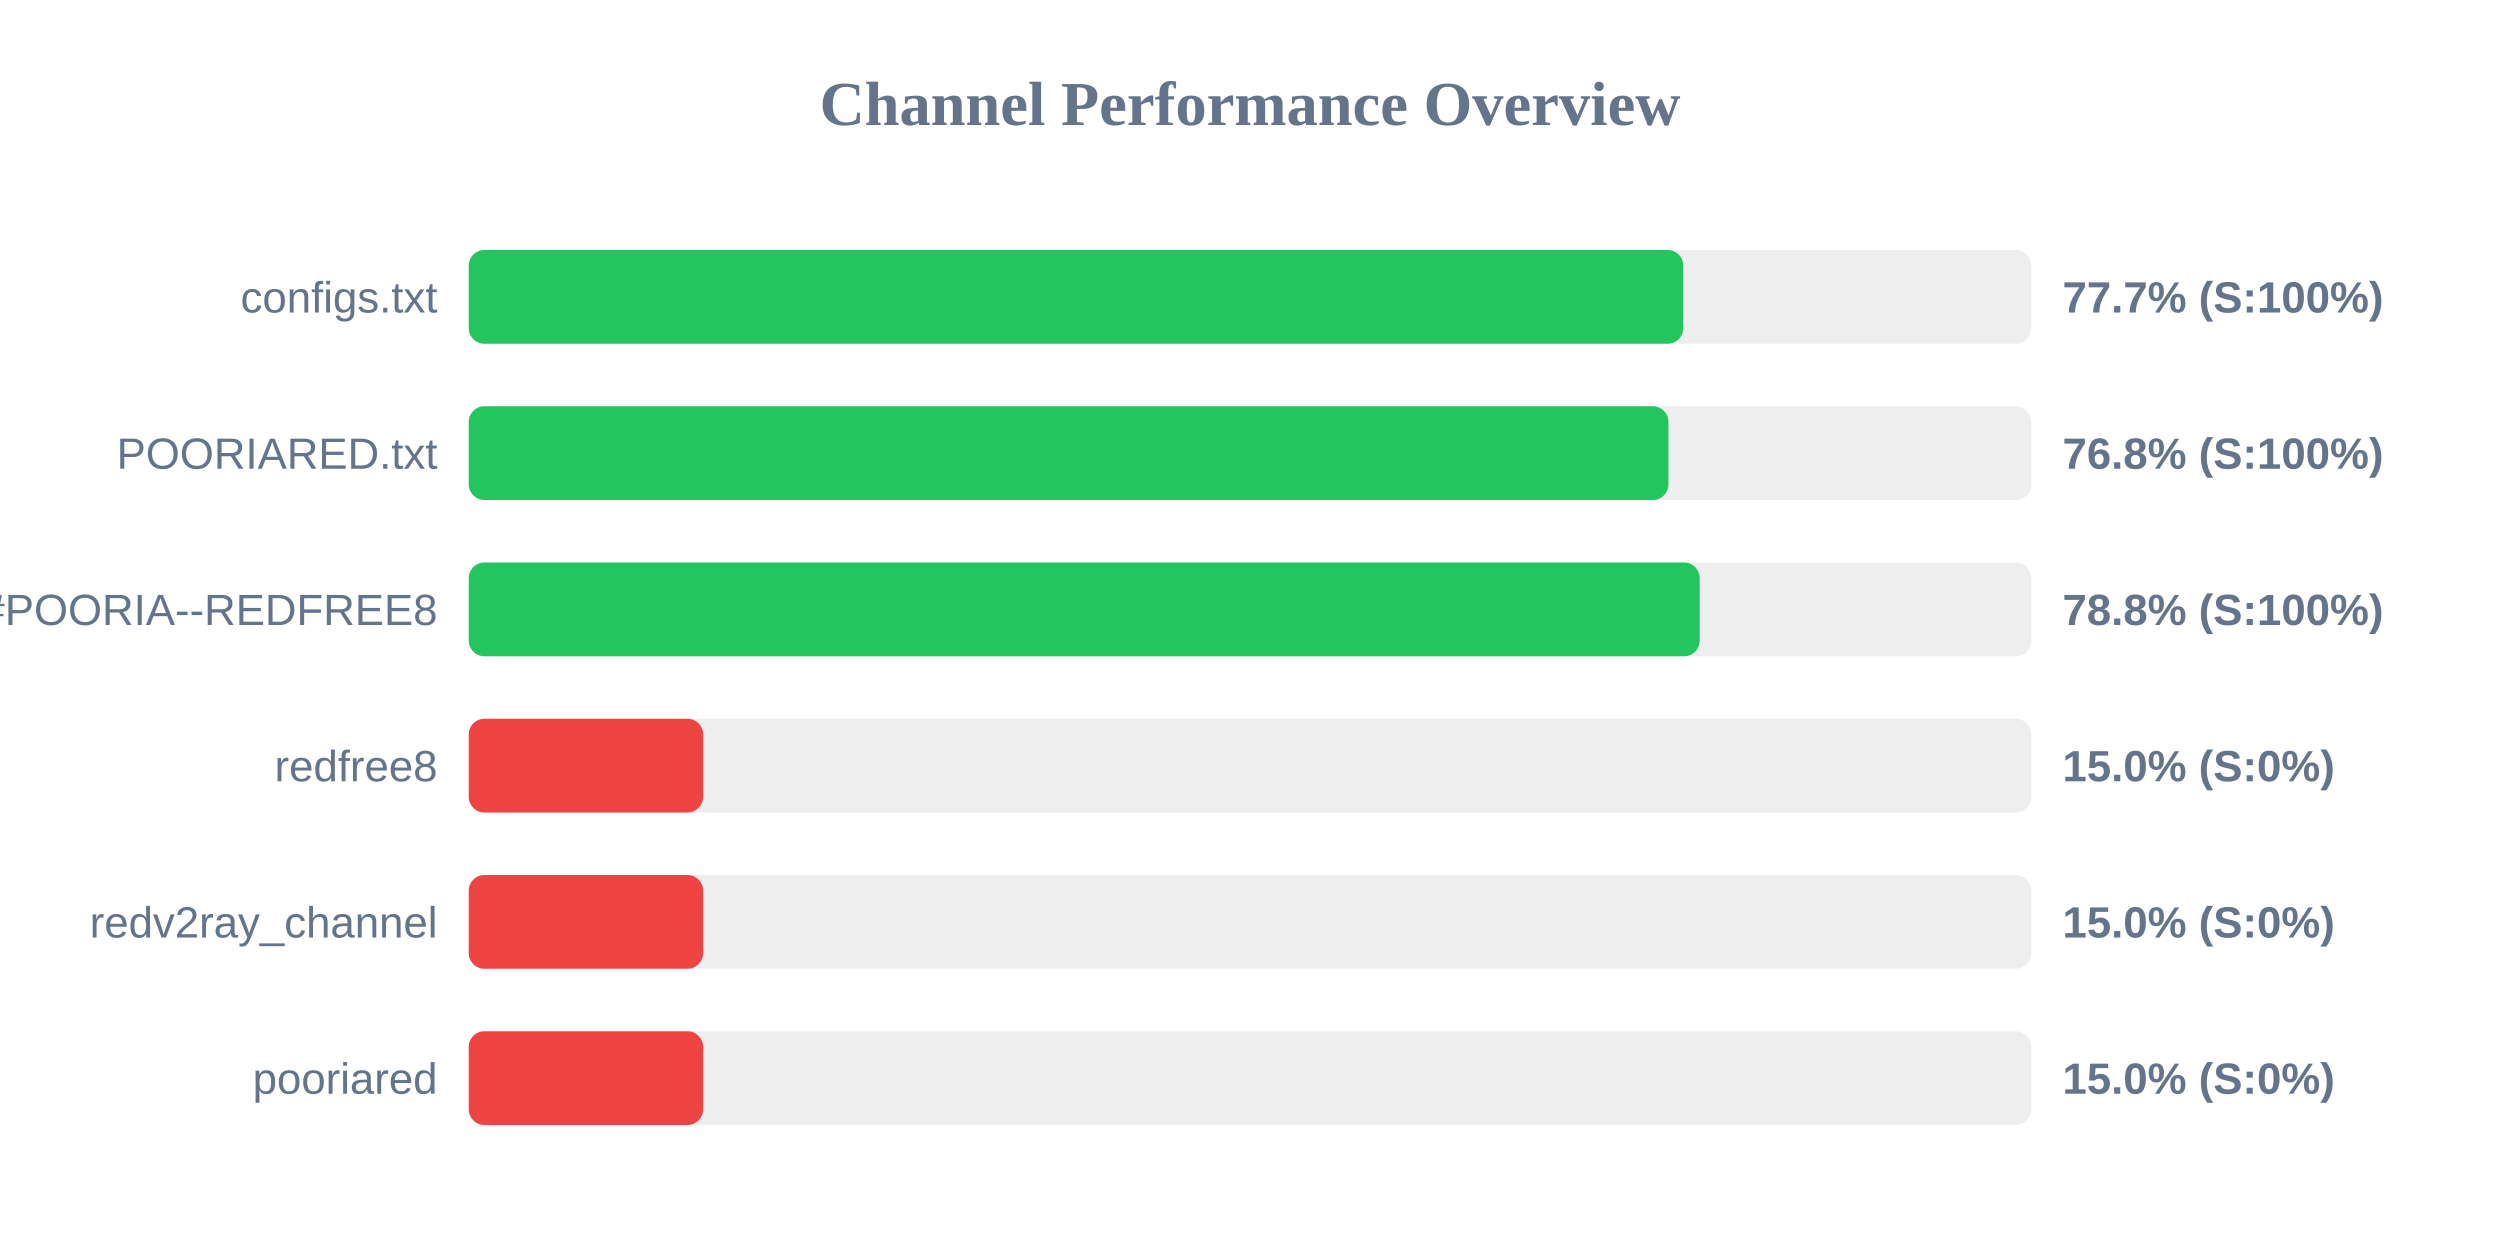
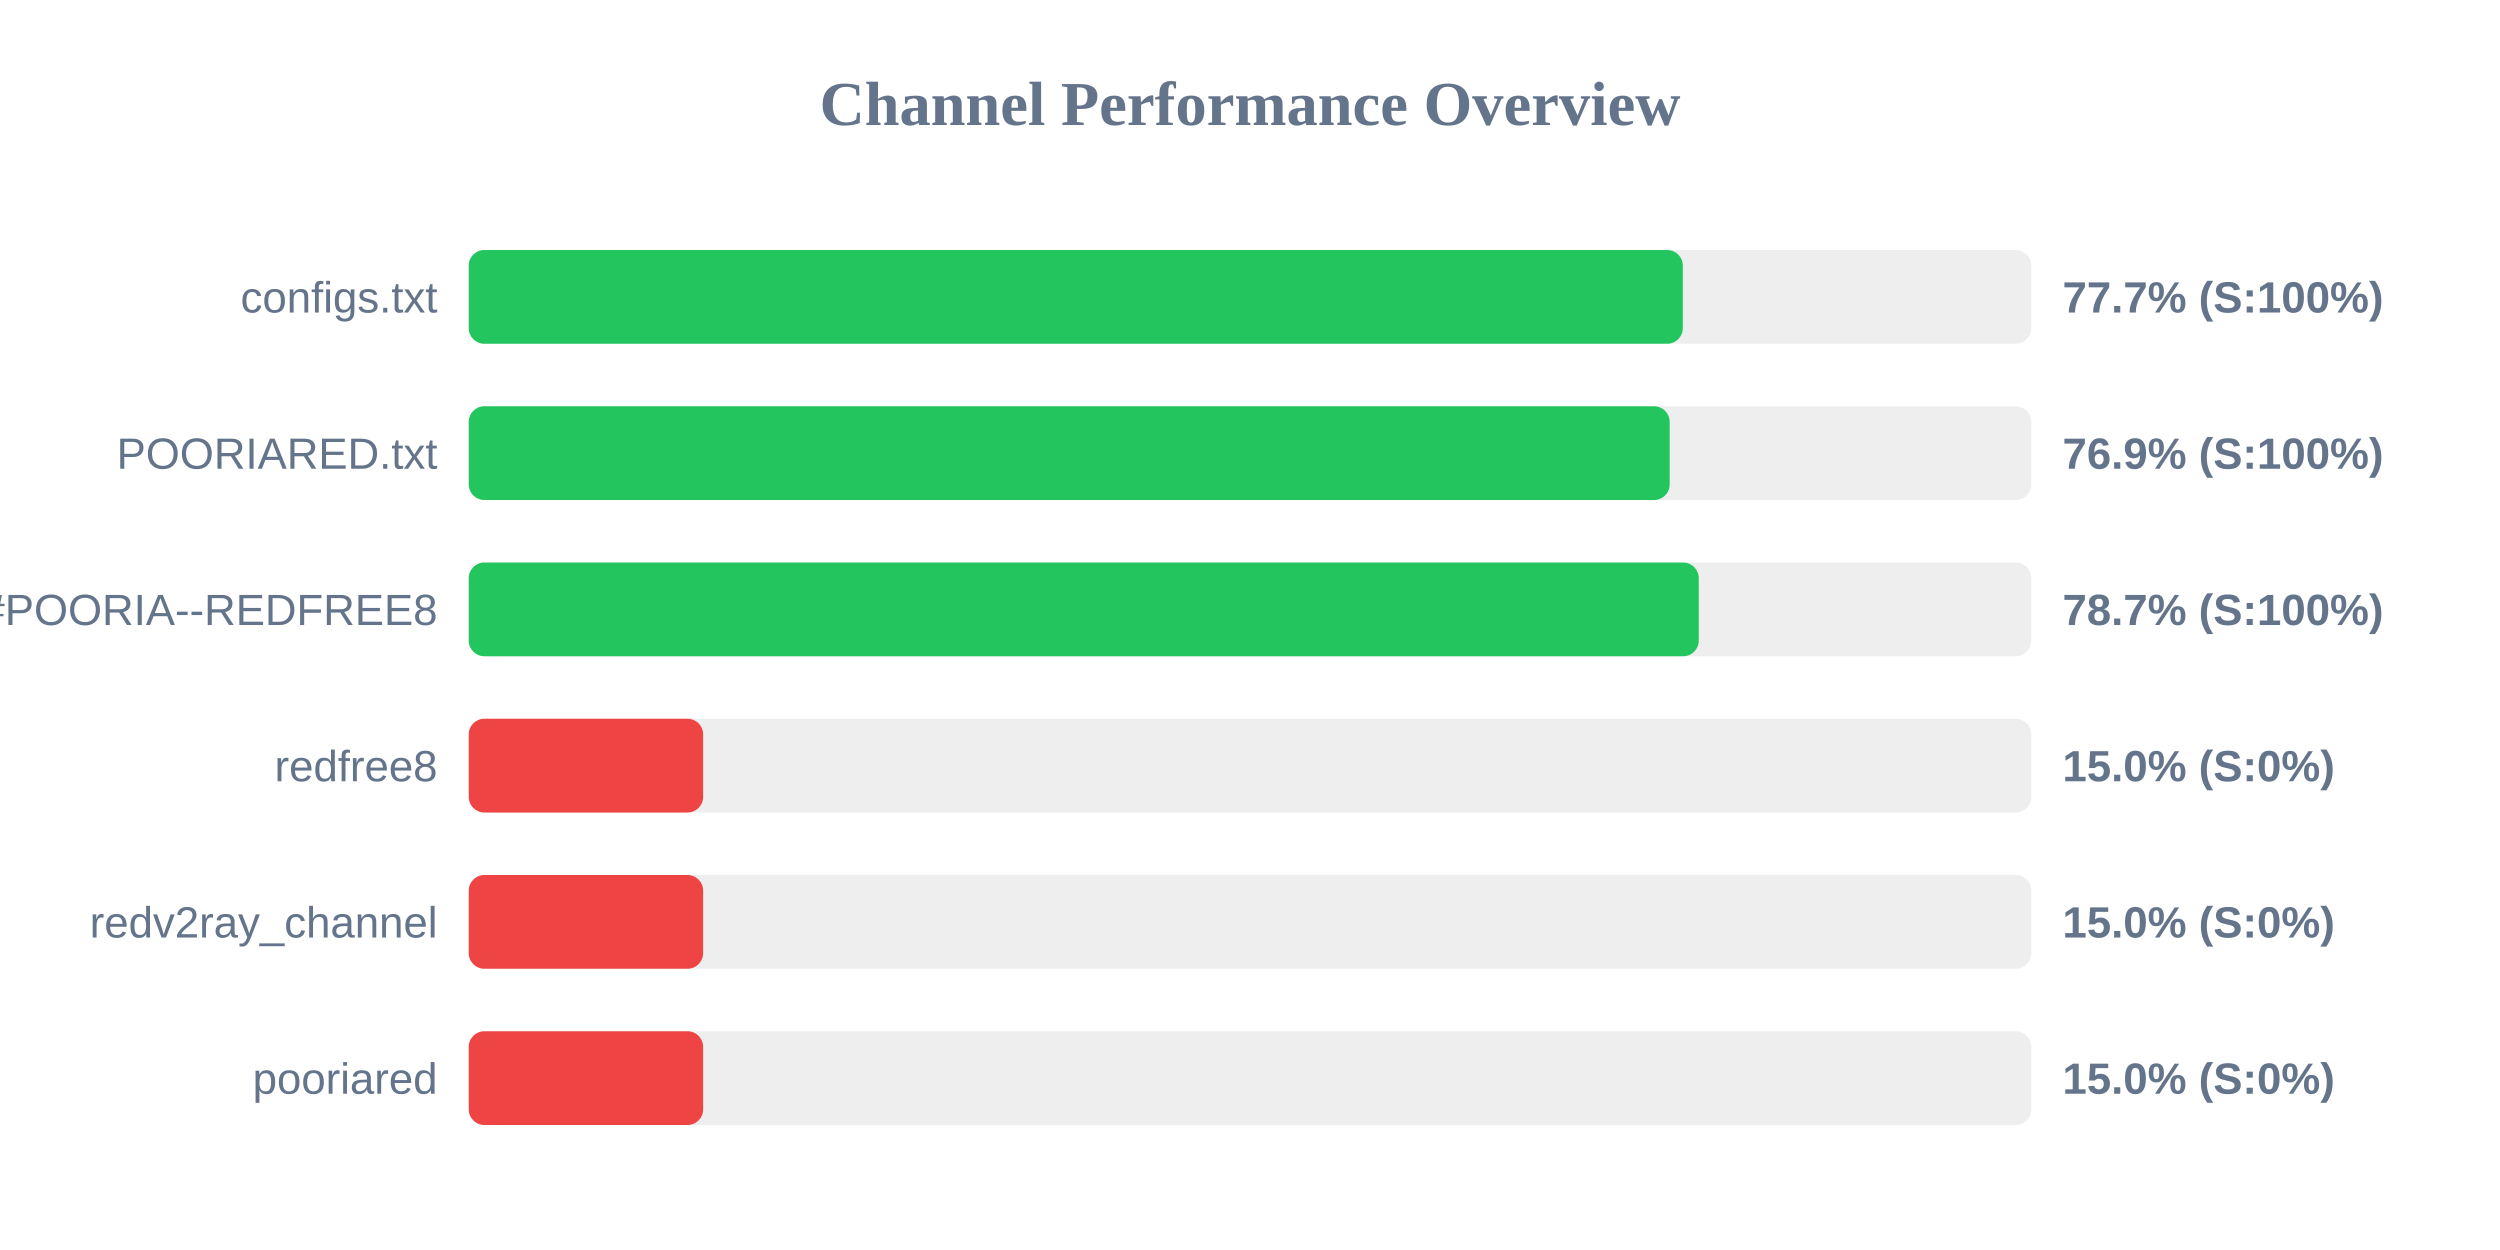
<svg xmlns="http://www.w3.org/2000/svg" width="800" height="400" version="1.1">
  <style>
        .row { font: 14px Arial; fill: #64748b; }
        .score { font: bold 14px Arial; fill: #64748b; }
    </style>
  <text x="400" y="40" text-anchor="middle" font-size="20px" font-weight="bold" fill="#64748b">Channel Performance Overview</text>
  <rect x="150" y="80" width="500" height="30" fill="#eee" rx="5" />
-   <rect x="150" y="80" width="388.65" height="30" fill="#22c55e" rx="5" />
+   <rect x="150" y="80" width="388.5" height="30" fill="#22c55e" rx="5" />
  <text x="140" y="100" text-anchor="end" class="row">configs.txt</text>
  <text x="660" y="100" text-anchor="start" class="score">77.7% (S:100%)</text>
  <rect x="150" y="130" width="500" height="30" fill="#eee" rx="5" />
-   <rect x="150" y="130" width="383.9" height="30" fill="#22c55e" rx="5" />
+   <rect x="150" y="130" width="384.3" height="30" fill="#22c55e" rx="5" />
  <text x="140" y="150" text-anchor="end" class="row">POORIARED.txt</text>
-   <text x="660" y="150" text-anchor="start" class="score">76.8% (S:100%)</text>
+   <text x="660" y="150" text-anchor="start" class="score">76.9% (S:100%)</text>
  <rect x="150" y="180" width="500" height="30" fill="#eee" rx="5" />
-   <rect x="150" y="180" width="393.9" height="30" fill="#22c55e" rx="5" />
+   <rect x="150" y="180" width="393.6" height="30" fill="#22c55e" rx="5" />
  <text x="140" y="200" text-anchor="end" class="row">POORIA--REDFREE8.txt#POORIA--REDFREE8</text>
-   <text x="660" y="200" text-anchor="start" class="score">78.8% (S:100%)</text>
+   <text x="660" y="200" text-anchor="start" class="score">78.7% (S:100%)</text>
  <rect x="150" y="230" width="500" height="30" fill="#eee" rx="5" />
  <rect x="150" y="230" width="75.0" height="30" fill="#ef4444" rx="5" />
  <text x="140" y="250" text-anchor="end" class="row">redfree8</text>
  <text x="660" y="250" text-anchor="start" class="score">15.0% (S:0%)</text>
  <rect x="150" y="280" width="500" height="30" fill="#eee" rx="5" />
  <rect x="150" y="280" width="75.0" height="30" fill="#ef4444" rx="5" />
  <text x="140" y="300" text-anchor="end" class="row">redv2ray_channel</text>
  <text x="660" y="300" text-anchor="start" class="score">15.0% (S:0%)</text>
  <rect x="150" y="330" width="500" height="30" fill="#eee" rx="5" />
  <rect x="150" y="330" width="75.0" height="30" fill="#ef4444" rx="5" />
  <text x="140" y="350" text-anchor="end" class="row">pooriared</text>
  <text x="660" y="350" text-anchor="start" class="score">15.0% (S:0%)</text>
</svg>
